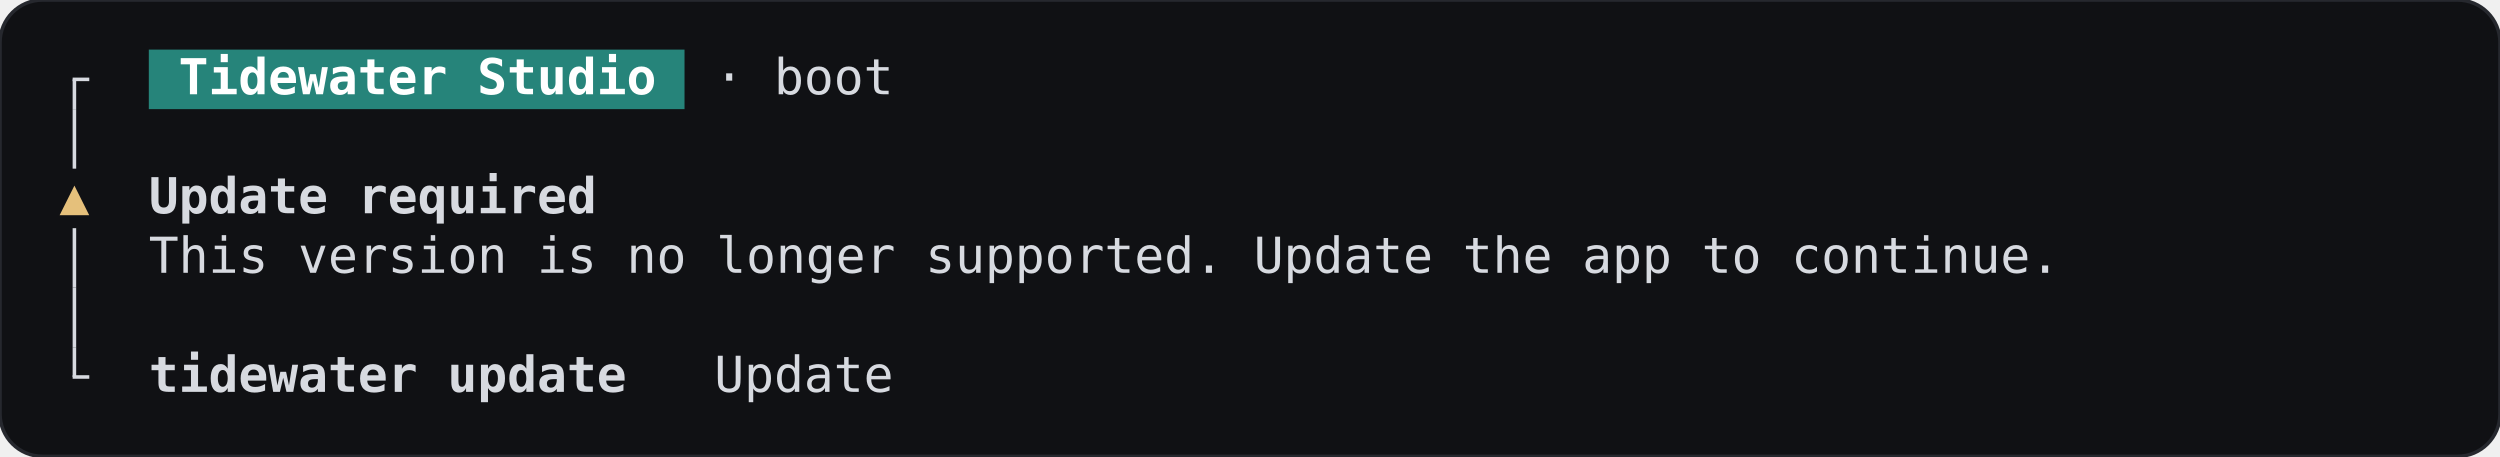
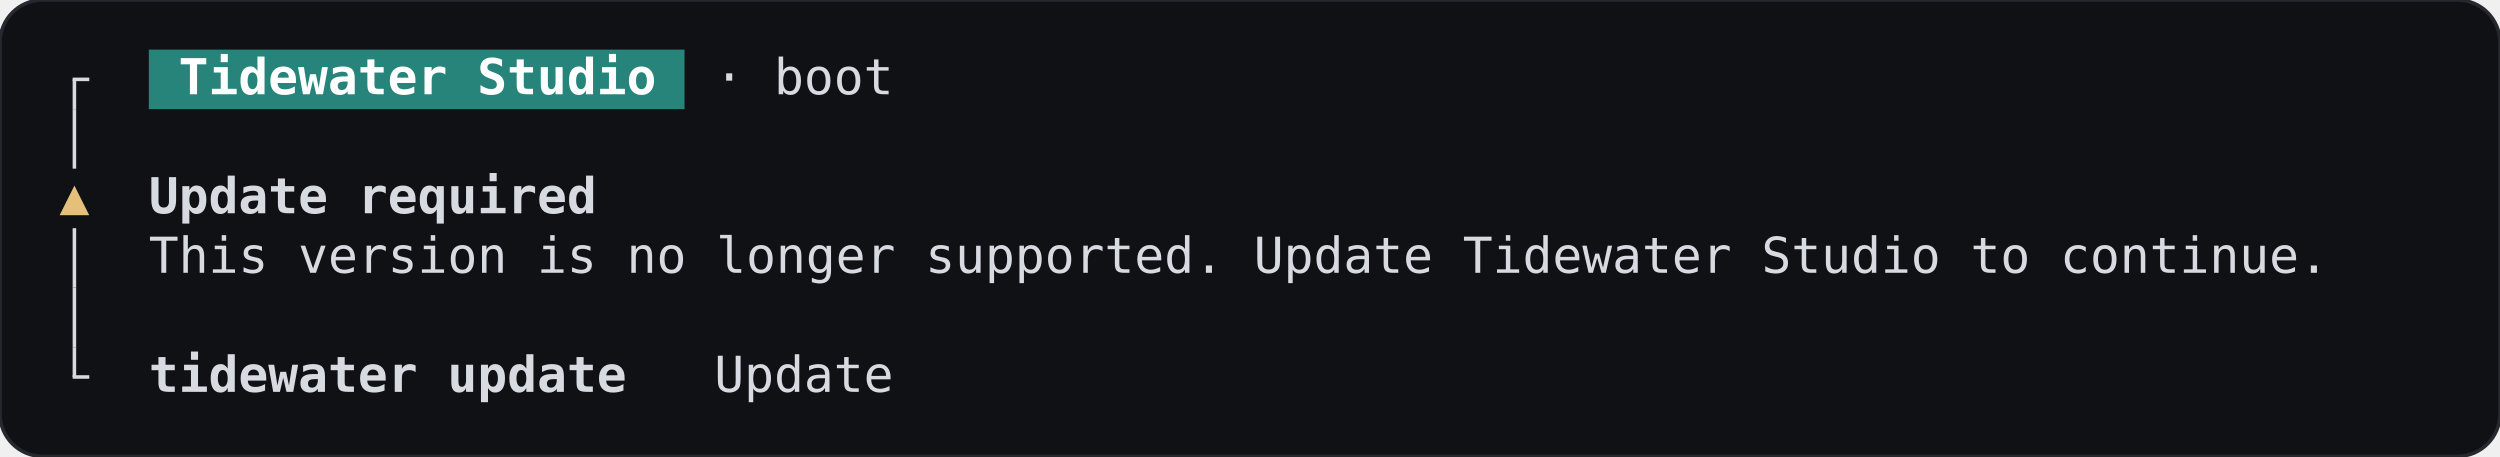
<svg xmlns="http://www.w3.org/2000/svg" width="705.6" height="128.8" viewBox="0 0 705.6 128.8" role="img" aria-label="Boot, blocked, terminal, dark theme">
  <rect width="705.6" height="128.8" rx="12" fill="#101114" stroke="#26282e" />
  <g font-family="JetBrains Mono, ui-monospace, monospace" font-size="14" xml:space="preserve">
    <rect x="42" y="14" width="151.2" height="16.8" fill="#26847a" />
    <rect x="20.5" y="22.4" width="1" height="8.4" fill="#d7dae0" />
    <rect x="20.5" y="21.9" width="4.7" height="1" fill="#d7dae0" />
    <text x="50.4" y="26.6" textLength="134.4" lengthAdjust="spacingAndGlyphs" fill="#ffffff" font-weight="600">Tidewater Studio</text>
    <text x="201.6" y="26.6" textLength="50.4" lengthAdjust="spacingAndGlyphs" fill="#d7dae0">· boot</text>
    <rect x="20.5" y="30.8" width="1" height="16.8" fill="#d7dae0" />
    <text x="21" y="60.2" text-anchor="middle" fill="#e5c07b">▲</text>
    <text x="42" y="60.2" textLength="126" lengthAdjust="spacingAndGlyphs" fill="#d7dae0" font-weight="600">Update required</text>
    <rect x="20.5" y="64.4" width="1" height="16.8" fill="#d7dae0" />
-     <text x="42" y="77" textLength="537.6" lengthAdjust="spacingAndGlyphs" fill="#d7dae0">This version is no longer supported. Update the app to continue.</text>
+     <text x="42" y="77" textLength="613.2" lengthAdjust="spacingAndGlyphs" fill="#d7dae0">This version is no longer supported. Update Tidewater Studio to continue.</text>
    <rect x="20.5" y="81.2" width="1" height="16.8" fill="#d7dae0" />
    <rect x="20.5" y="98" width="1" height="8.4" fill="#d7dae0" />
    <rect x="20.5" y="105.9" width="4.7" height="1" fill="#d7dae0" />
    <text x="42" y="110.6" textLength="134.4" lengthAdjust="spacingAndGlyphs" fill="#d7dae0" font-weight="600">tidewater update</text>
    <text x="201.6" y="110.6" textLength="50.4" lengthAdjust="spacingAndGlyphs" fill="#d7dae0">Update</text>
  </g>
</svg>
